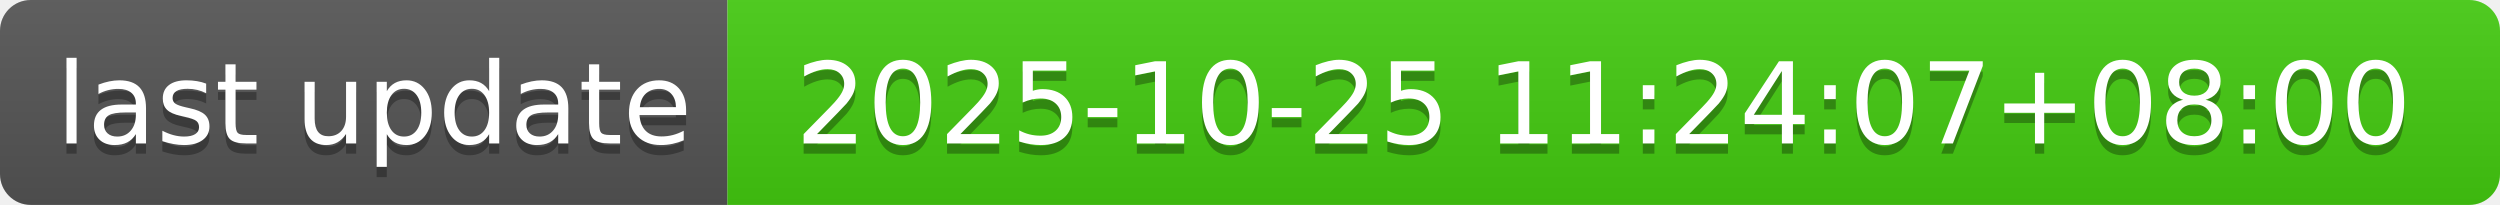
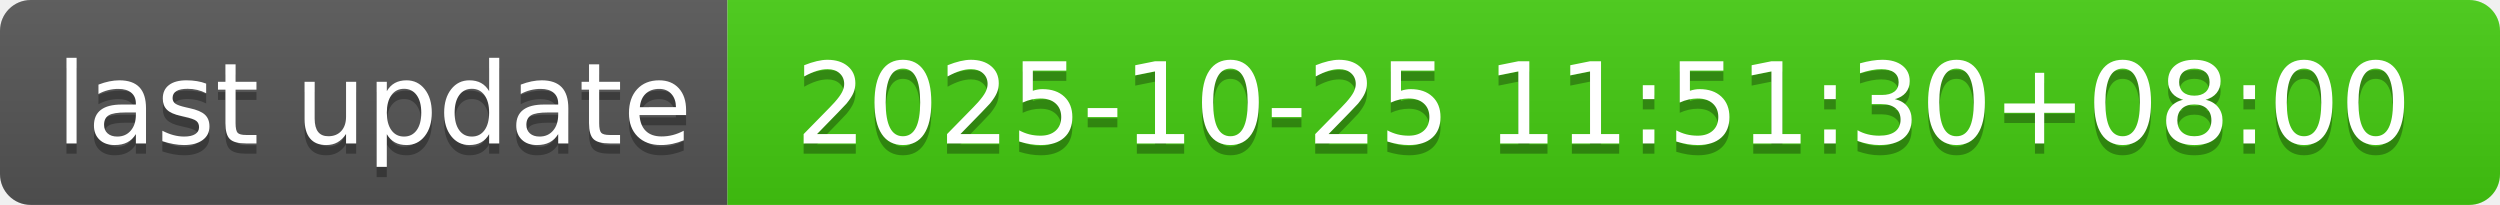
- <svg xmlns="http://www.w3.org/2000/svg" width="244" height="20" role="img" aria-label="last update: 2025-10-25 11:24:07+08:00">
+ <svg xmlns="http://www.w3.org/2000/svg" width="244" height="20" role="img" aria-label="last update: 2025-10-25 11:51:30+08:00">
  <linearGradient id="s" x2="0" y2="100%">
    <stop offset="0" stop-color="#bbb" stop-opacity=".1" />
    <stop offset="1" stop-opacity=".1" />
  </linearGradient>
  <clipPath id="r">
    <rect width="244" height="20" rx="3" fill="#fff" />
  </clipPath>
  <g clip-path="url(#r)">
    <rect width="71" height="20" fill="#555" />
    <rect x="71" width="173" height="20" fill="#4c1" />
    <rect width="244" height="20" fill="url(#s)" />
  </g>
  <g fill="#fff" text-anchor="middle" font-family="Verdana,Geneva,DejaVu Sans,sans-serif" text-rendering="geometricPrecision" font-size="110">
    <text aria-hidden="true" x="365" y="150" fill="#010101" fill-opacity=".3" transform="scale(.1)" textLength="610">last update</text>
    <text x="365" y="140" transform="scale(.1)" fill="#fff" textLength="610">last update</text>
-     <text aria-hidden="true" x="1565" y="150" fill="#010101" fill-opacity=".3" transform="scale(.1)" textLength="1630">2025-10-25 11:24:07+08:00</text>
-     <text x="1565" y="140" transform="scale(.1)" fill="#fff" textLength="1630">2025-10-25 11:24:07+08:00</text>
+     <text aria-hidden="true" x="1565" y="150" fill="#010101" fill-opacity=".3" transform="scale(.1)" textLength="1630">2025-10-25 11:51:30+08:00</text>
+     <text x="1565" y="140" transform="scale(.1)" fill="#fff" textLength="1630">2025-10-25 11:51:30+08:00</text>
  </g>
</svg>
